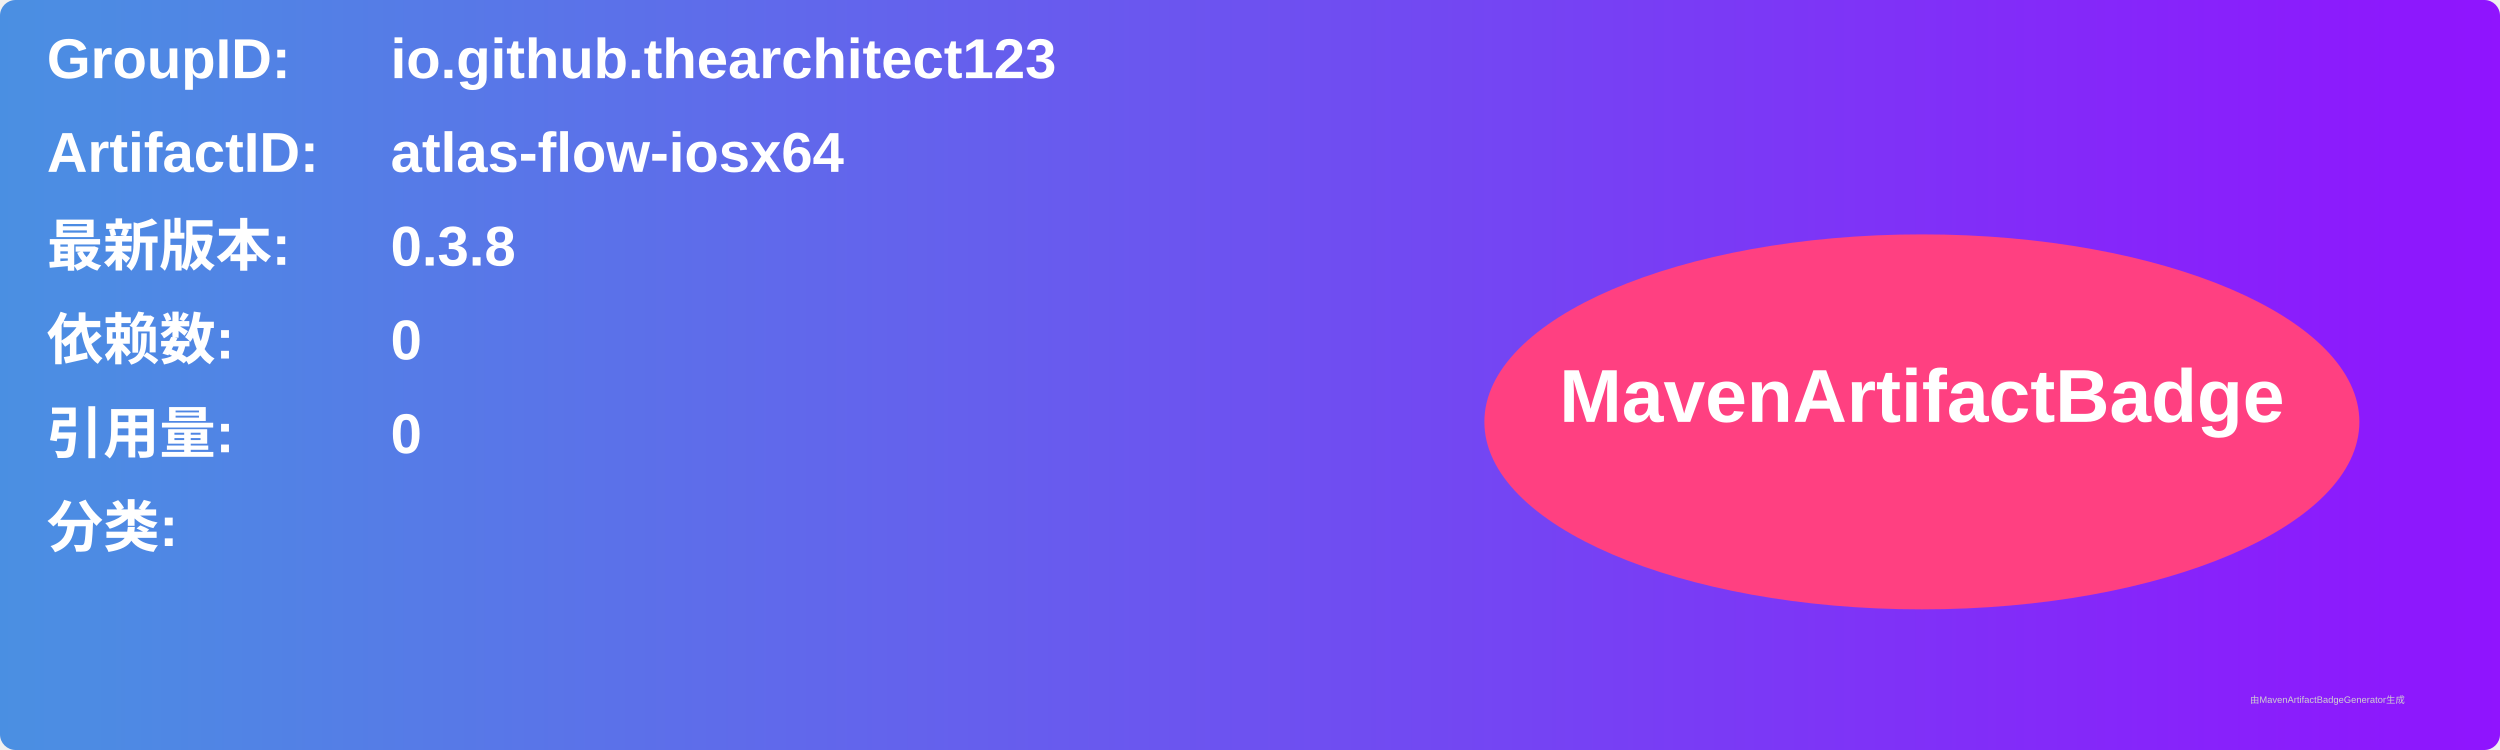
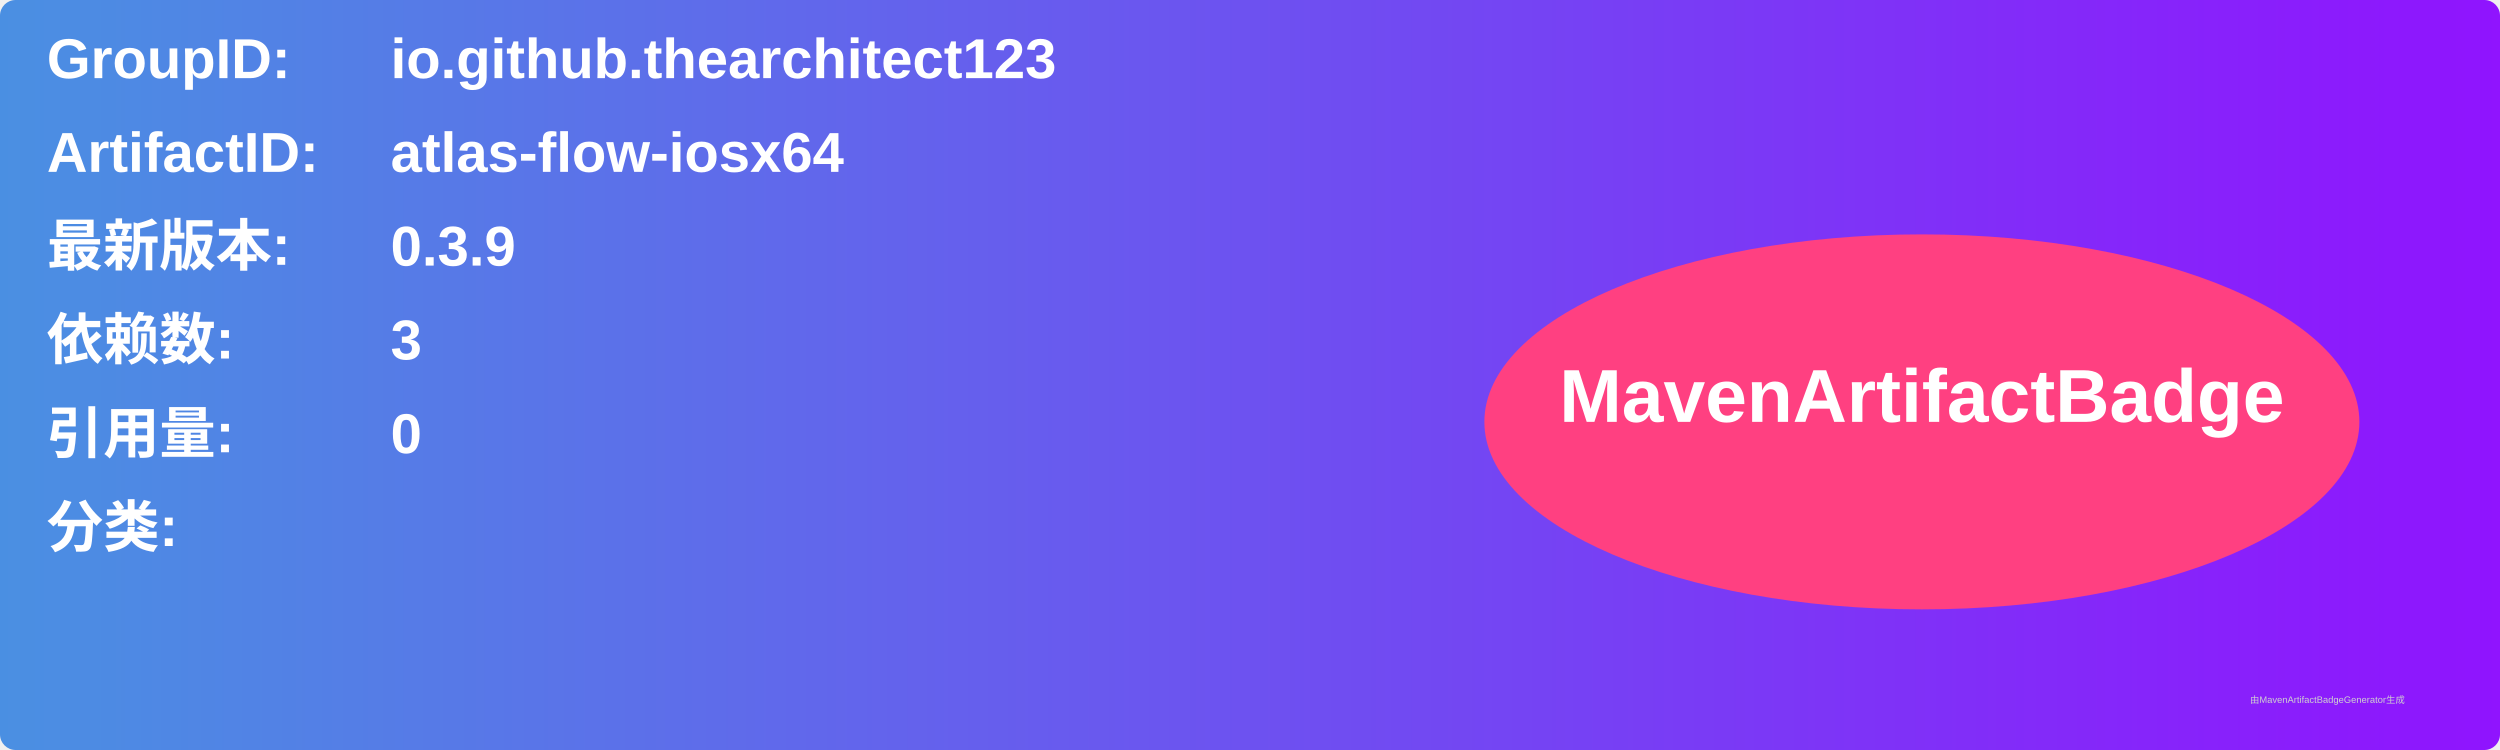
<svg xmlns="http://www.w3.org/2000/svg" width="800" height="240" viewBox="0 0 800 240">
  <linearGradient id="grad" x1="0%" y1="0%" x2="100%" y2="0%">
    <stop offset="0%" stop-color="#4a90e2" />
    <stop offset="100%" stop-color="#9013fe" />
  </linearGradient>
  <rect width="100%" height="100%" rx="5" ry="5" fill="url(#grad)" />
  <g transform="translate(15, 15)">
    <text x="0" y="10" font-family="Arial" font-size="18" fill="white" font-weight="bold" width="260">GroupID:</text>
    <text x="110" y="10" font-family="Arial" font-size="18" fill="white" font-weight="bold" width="460">io.github.thearchitect123</text>
    <text x="0" y="40" font-family="Arial" font-size="18" fill="white" font-weight="bold" width="260">ArtifactID:</text>
    <text x="110" y="40" font-family="Arial" font-size="18" fill="white" font-weight="bold" width="460">atlas-flow-iosx64</text>
    <text x="0" y="70" font-family="Arial" font-size="18" fill="white" font-weight="bold">最新版本:</text>
    <text x="110" y="70" font-family="Arial" font-size="18" fill="white" font-weight="bold">
-       <tspan font-weight="bold">0.3.8</tspan>
+       <tspan font-weight="bold">0.3.9</tspan>
    </text>
    <text x="0" y="100" font-family="Arial" font-size="18" fill="white" font-weight="bold">依赖数: </text>
    <text x="110" y="100" font-family="Arial" font-size="18" fill="white">
-       <tspan font-weight="bold">0</tspan>
+       <tspan font-weight="bold">3</tspan>
    </text>
    <text x="0" y="130" font-family="Arial" font-size="18" fill="white" font-weight="bold">引用量: </text>
    <text x="110" y="130" font-family="Arial" font-size="18" fill="white">
      <tspan font-weight="bold">0</tspan>
    </text>
    <text x="0" y="160" font-family="Arial" font-size="18" fill="white" font-weight="bold">分类:</text>
    <text x="10" y="190" font-family="Arial" font-size="10" fill="white">
      <tspan font-weight="bold" />
    </text>
    <ellipse cx="600" cy="120" rx="140" ry="60" fill="#ff4081" />
    <text x="600" y="120" text-anchor="middle" font-family="Arial" font-size="24" fill="white" font-weight="bold">MavenArtifactBadge</text>
  </g>
  <text x="720" y="225" font-family="Arial" font-size="3" fill="#d0d0d0">由MavenArtifactBadgeGenerator生成</text>
</svg>
